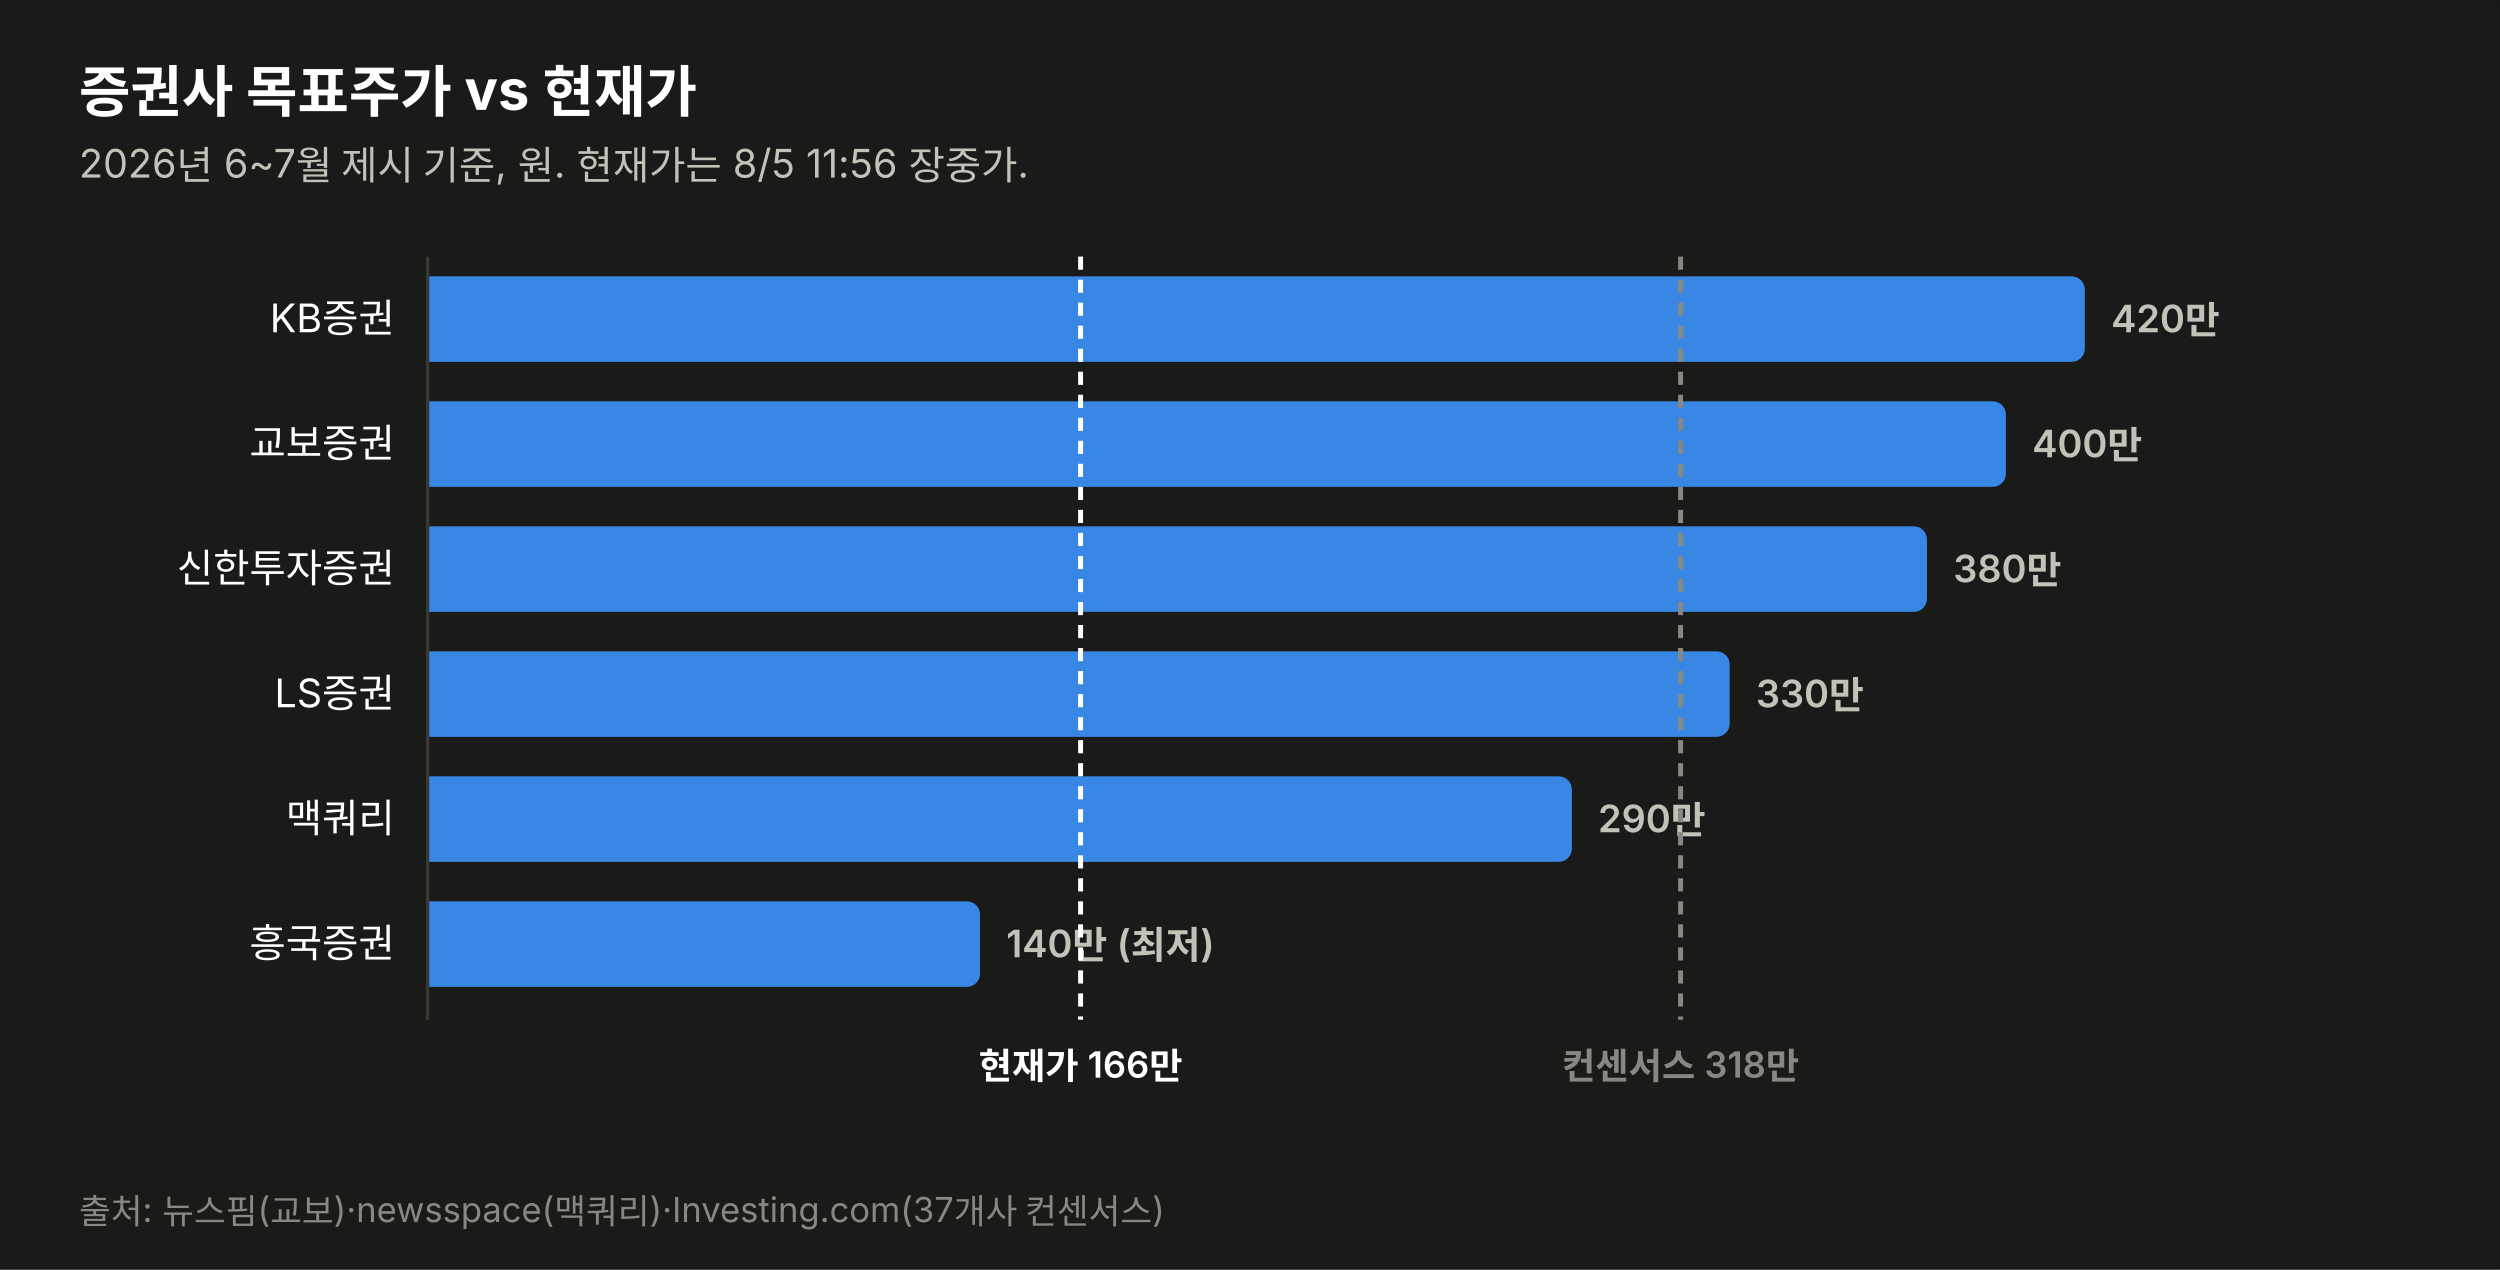
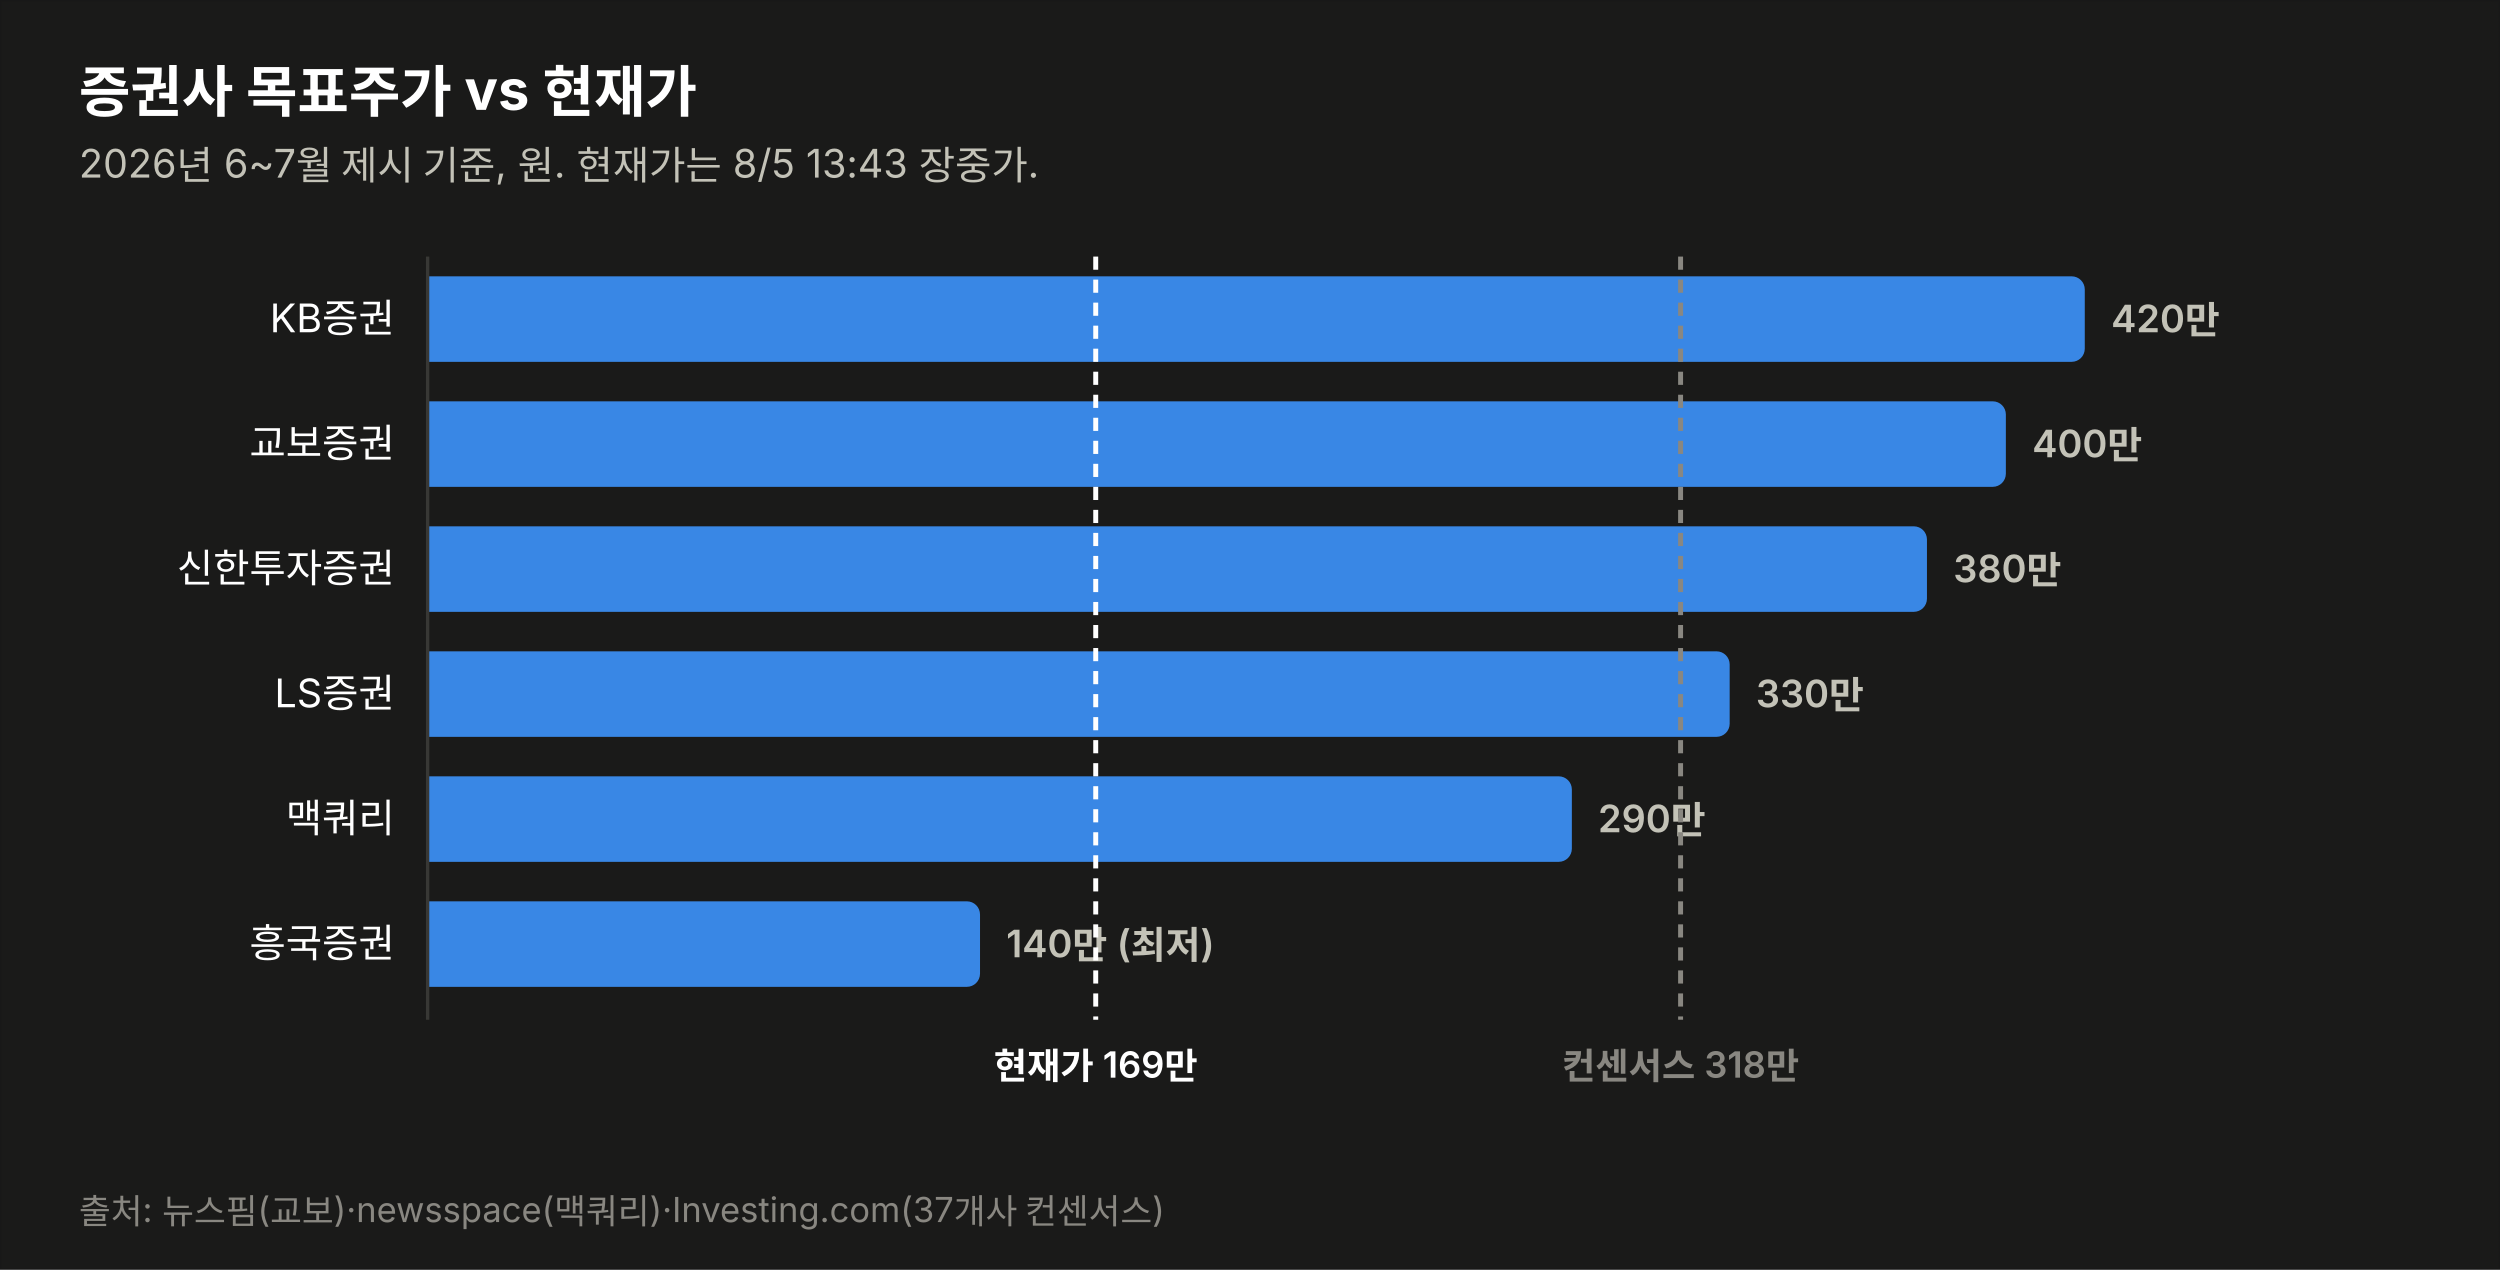
<svg xmlns="http://www.w3.org/2000/svg" width="760" height="386" viewBox="0 0 760 386" font-family="system-ui,-apple-system,&quot;Segoe UI&quot;,&quot;Malgun Gothic&quot;,&quot;Apple SD Gothic Neo&quot;,sans-serif">
  <rect width="760" height="386" fill="#1a1a19" stroke="rgba(11,11,11,0.10)" />
  <text x="24" y="34" font-size="17" font-weight="700" fill="#ffffff">증권사 목표주가 vs 현재가</text>
-   <text x="24" y="54" font-size="12" fill="#c3c2b7">2026년 6~7월 제시 기준, 원. 현재가는 8/5 11:56 장중가.</text>
+   <text x="24" y="54" font-size="12" fill="#c3c2b7">2026년 6~7월 제시 기준, 원. 현재가는 8/5 13:43 장중가.</text>
  <text x="120" y="101.0" font-size="12" fill="#ffffff" text-anchor="end">KB증권</text>
  <path d="M130,84 h499.774 a4,4 0 0 1 4,4 v18 a4,4 0 0 1 -4,4 h-499.774 z" fill="#3987e5" opacity="1.0" />
  <text x="641.8" y="101.0" font-size="11.5" font-weight="600" fill="#c3c2b7" style="font-variant-numeric:tabular-nums">420만</text>
  <text x="120" y="139.0" font-size="12" fill="#ffffff" text-anchor="end">교보증권</text>
  <path d="M130,122 h475.784 a4,4 0 0 1 4,4 v18 a4,4 0 0 1 -4,4 h-475.784 z" fill="#3987e5" opacity="1.0" />
  <text x="617.8" y="139.0" font-size="11.5" font-weight="600" fill="#c3c2b7" style="font-variant-numeric:tabular-nums">400만</text>
  <text x="120" y="177.0" font-size="12" fill="#ffffff" text-anchor="end">신한투자증권</text>
  <path d="M130,160 h451.795 a4,4 0 0 1 4,4 v18 a4,4 0 0 1 -4,4 h-451.795 z" fill="#3987e5" opacity="1.0" />
  <text x="593.8" y="177.0" font-size="11.5" font-weight="600" fill="#c3c2b7" style="font-variant-numeric:tabular-nums">380만</text>
  <text x="120" y="215.0" font-size="12" fill="#ffffff" text-anchor="end">LS증권</text>
  <path d="M130,198 h391.822 a4,4 0 0 1 4,4 v18 a4,4 0 0 1 -4,4 h-391.822 z" fill="#3987e5" opacity="1.0" />
  <text x="533.8" y="215.0" font-size="11.5" font-weight="600" fill="#c3c2b7" style="font-variant-numeric:tabular-nums">330만</text>
  <text x="120" y="253.0" font-size="12" fill="#ffffff" text-anchor="end">맥쿼리</text>
  <path d="M130,236 h343.844 a4,4 0 0 1 4,4 v18 a4,4 0 0 1 -4,4 h-343.844 z" fill="#3987e5" opacity="1.0" />
  <text x="485.8" y="253.0" font-size="11.5" font-weight="600" fill="#c3c2b7" style="font-variant-numeric:tabular-nums">290만</text>
  <text x="120" y="291.0" font-size="12" fill="#ffffff" text-anchor="end">흥국증권</text>
  <path d="M130,274 h163.925 a4,4 0 0 1 4,4 v18 a4,4 0 0 1 -4,4 h-163.925 z" fill="#3987e5" opacity="1.0" />
  <text x="305.9" y="291.0" font-size="11.5" font-weight="600" fill="#c3c2b7" style="font-variant-numeric:tabular-nums">140만 (최저)</text>
  <line x1="130" y1="78" x2="130" y2="310" stroke="#383835" stroke-width="1" />
-   <line x1="328.5" y1="78" x2="328.5" y2="310" stroke="#ffffff" stroke-width="1.5" stroke-dasharray="4 3" />
-   <text x="328.5" y="328" font-size="11" font-weight="600" fill="#ffffff" text-anchor="middle">현재가 166만</text>
+   <line x1="333.1" y1="78" x2="333.1" y2="310" stroke="#ffffff" stroke-width="1.5" stroke-dasharray="4 3" />
+   <text x="333.1" y="328" font-size="11" font-weight="600" fill="#ffffff" text-anchor="middle">현재가 169만</text>
  <line x1="510.9" y1="78" x2="510.9" y2="310" stroke="#898781" stroke-width="1.5" stroke-dasharray="4 3" />
  <text x="510.9" y="328" font-size="11" font-weight="600" fill="#898781" text-anchor="middle">컨센서스 318만</text>
  <text x="24" y="372" font-size="10.5" fill="#898781">출처: 뉴스핌(교보)·newsspace(맥쿼리)·Investing.com(37개사 컨센서스)</text>
</svg>
